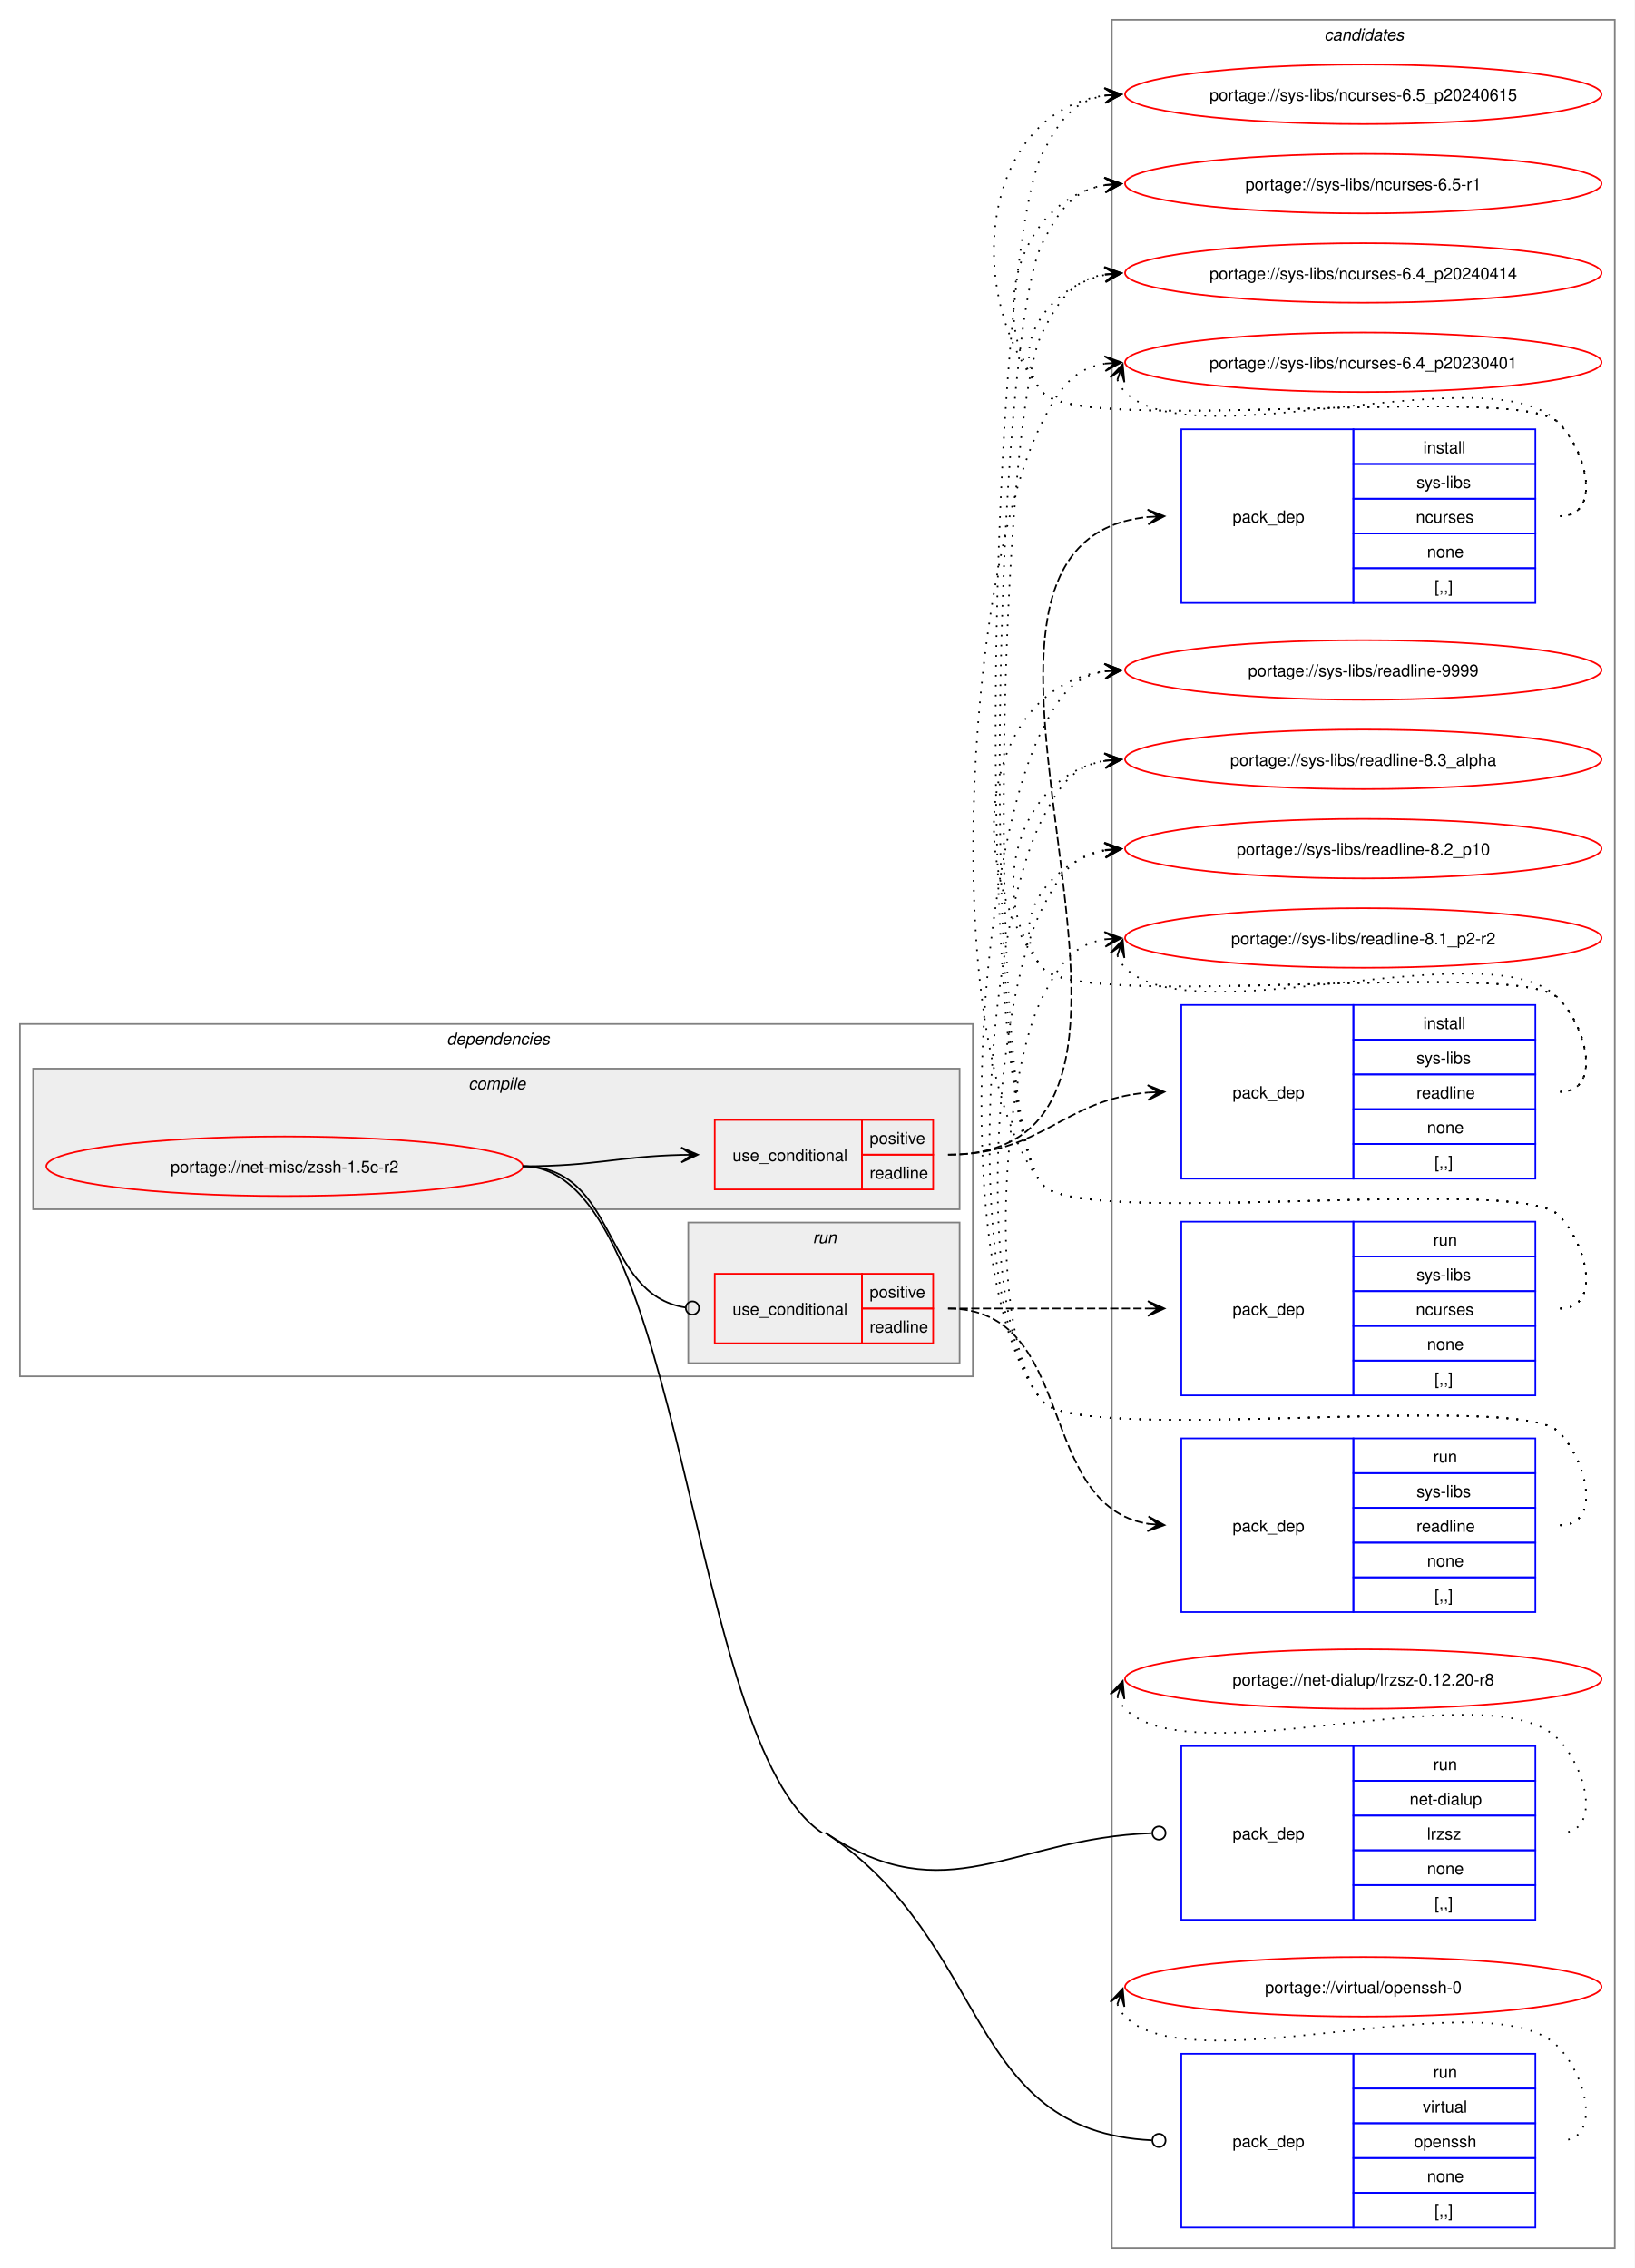
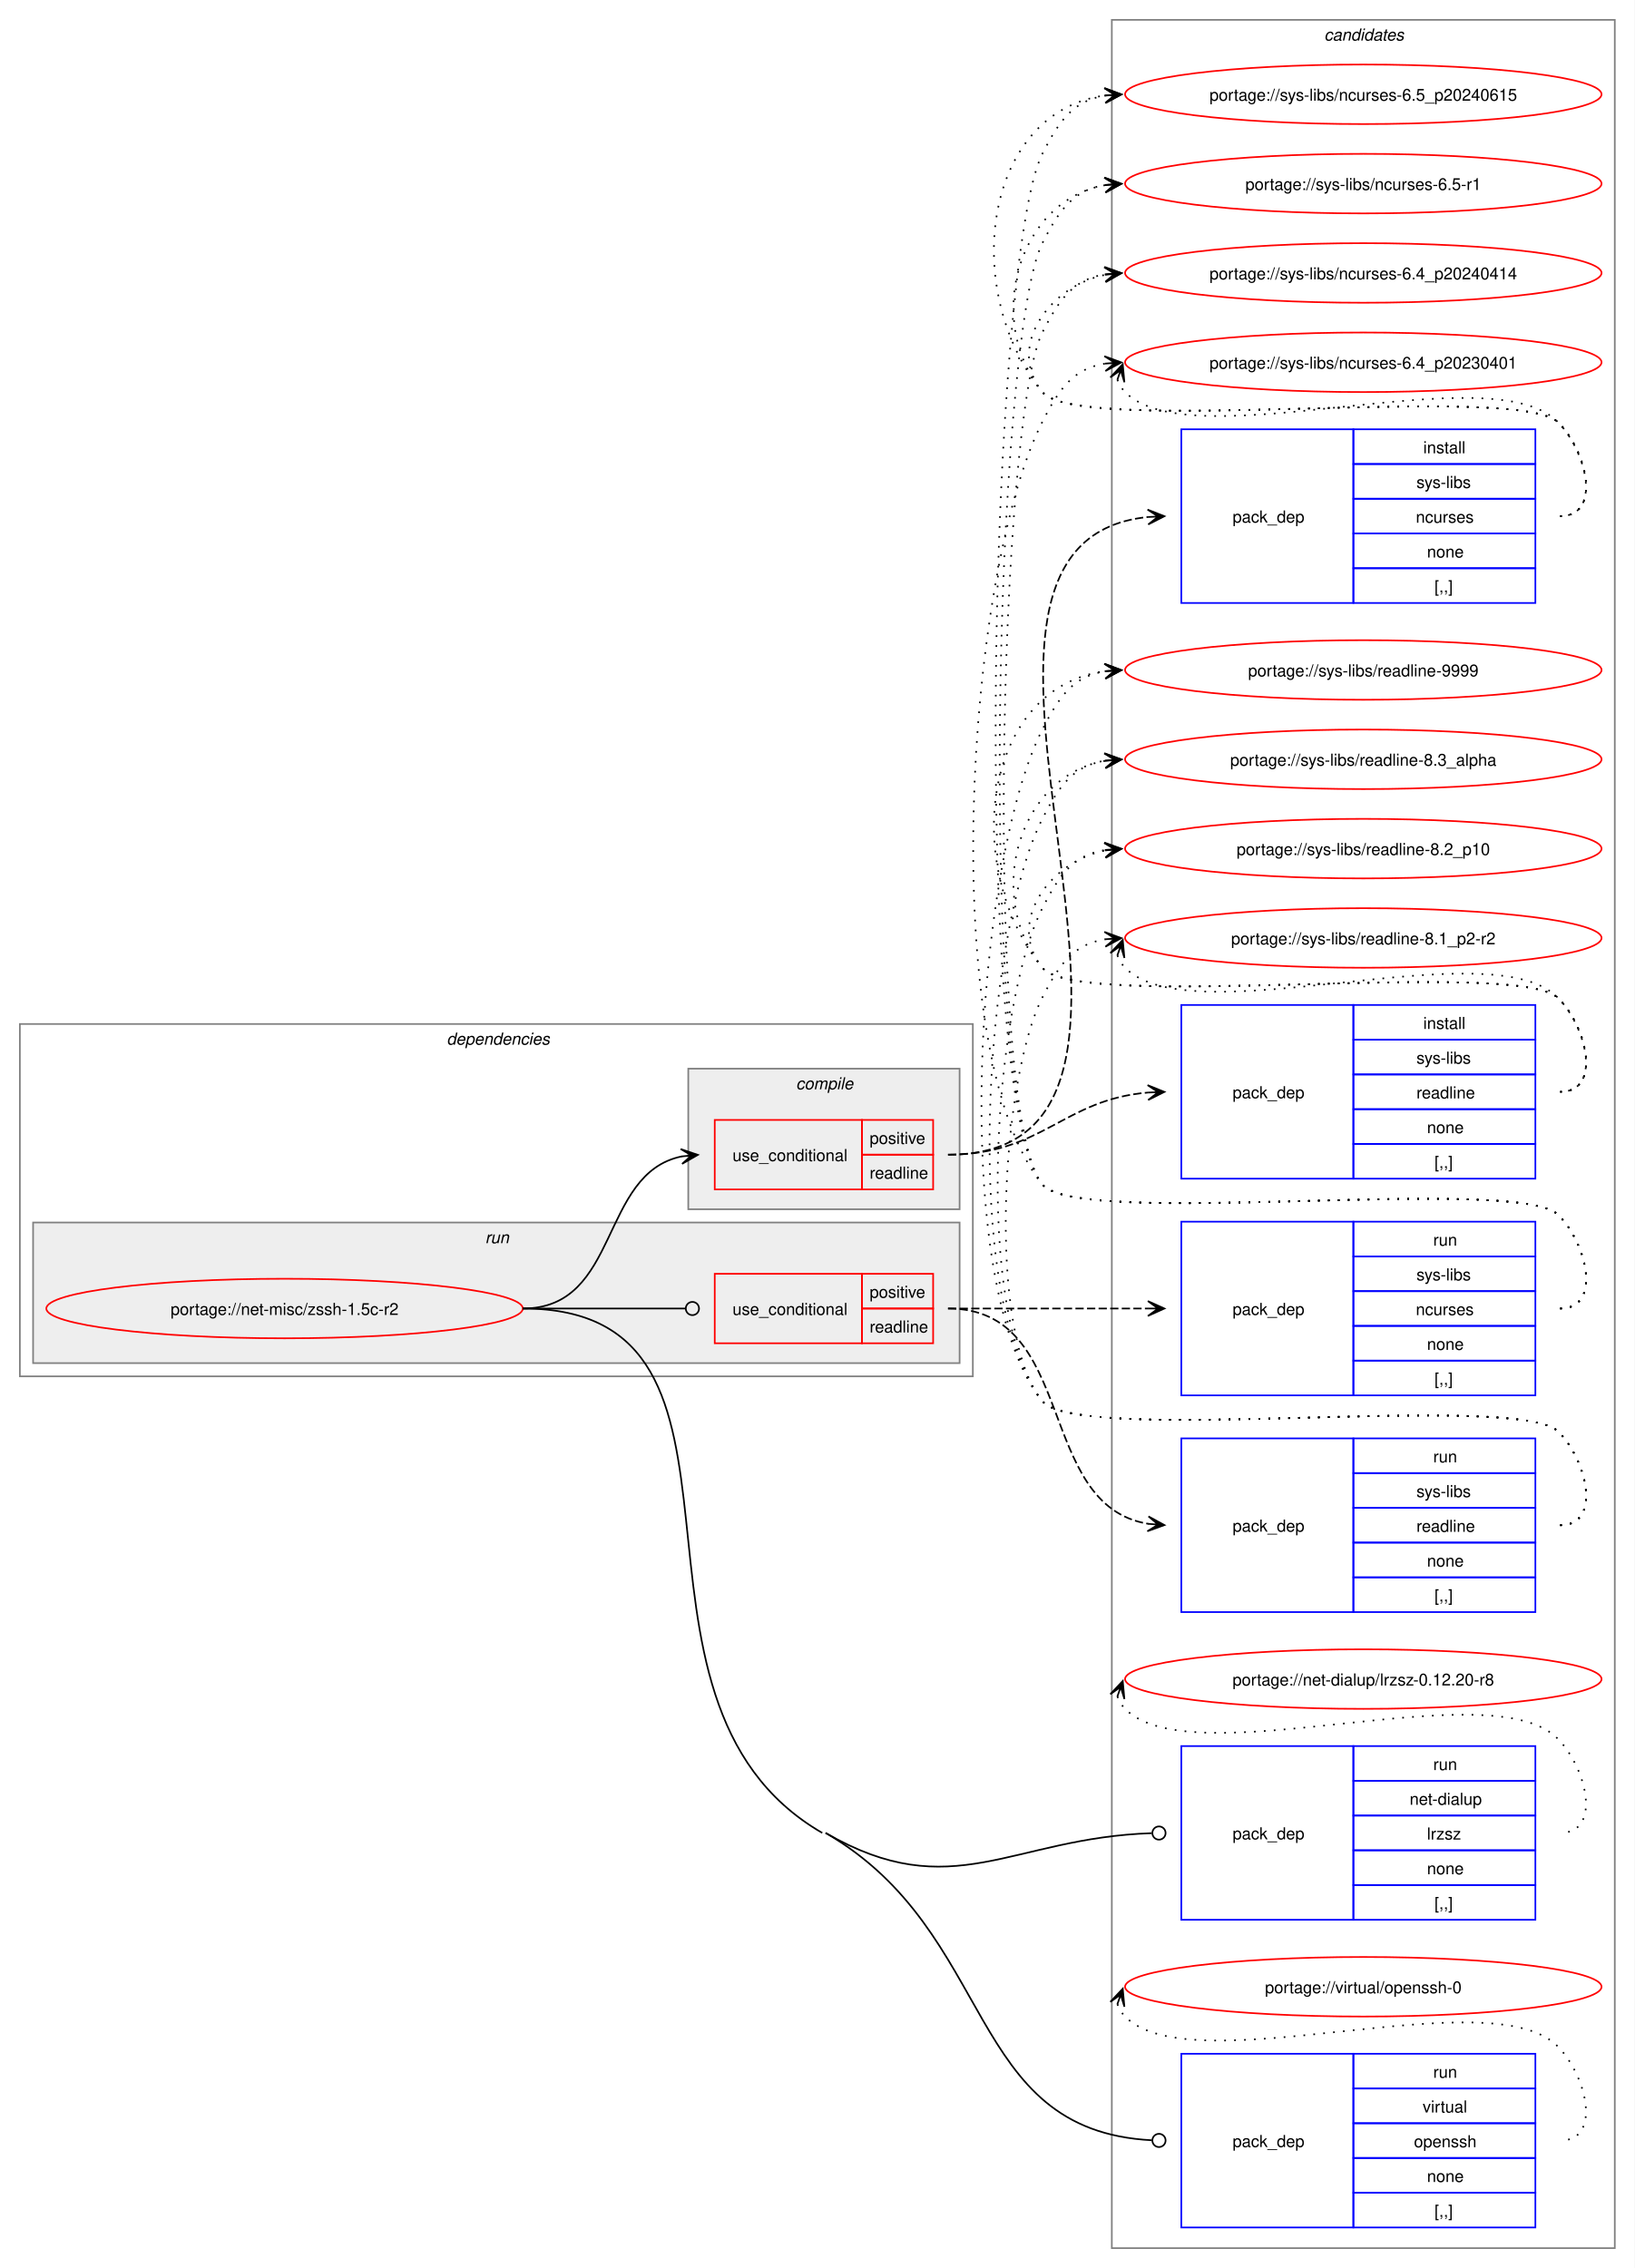
<svg xmlns="http://www.w3.org/2000/svg" xmlns:xlink="http://www.w3.org/1999/xlink" width="988pt" height="1371pt" viewBox="0.00 0.00 988.00 1371.00">
  <g id="graph0" class="graph" transform="scale(1 1) rotate(0) translate(4 1367)">
    <polygon fill="white" stroke="none" points="-4,4 -4,-1367 984,-1367 984,4 -4,4" />
    <g id="clust14" class="cluster">
      <polygon fill="none" stroke="gray" points="668,-8 668,-1355 972,-1355 972,-8 668,-8" />
      <text text-anchor="start" x="796.38" y="-1342.5" font-family="Helvetica,sans-Serif" font-style="italic" font-size="10.00">candidates</text>
    </g>
    <g id="clust2" class="cluster">
      <polygon fill="none" stroke="gray" points="8,-535 8,-748 584,-748 584,-535 8,-535" />
      <text text-anchor="start" x="266" y="-735.5" font-family="Helvetica,sans-Serif" font-style="italic" font-size="10.00">dependencies</text>
    </g>
+     <g id="clust8" class="cluster">
+       <polygon fill="#eeeeee" stroke="gray" points="16,-543 16,-628 576,-628 576,-543 16,-543" />
+       <text text-anchor="start" x="289.25" y="-615.5" font-family="Helvetica,sans-Serif" font-style="italic" font-size="10.00">run</text>
+     </g>
    <g id="clust3" class="cluster">
-       <polygon fill="#eeeeee" stroke="gray" points="16,-636 16,-721 576,-721 576,-636 16,-636" />
-       <text text-anchor="start" x="279.12" y="-708.5" font-family="Helvetica,sans-Serif" font-style="italic" font-size="10.00">compile</text>
-     </g>
-     <g id="clust8" class="cluster">
-       <polygon fill="#eeeeee" stroke="gray" points="412,-543 412,-628 576,-628 576,-543 412,-543" />
-       <text text-anchor="start" x="487.25" y="-615.5" font-family="Helvetica,sans-Serif" font-style="italic" font-size="10.00">run</text>
+       <polygon fill="#eeeeee" stroke="gray" points="412,-636 412,-721 576,-721 576,-636 412,-636" />
+       <text text-anchor="start" x="477.12" y="-708.5" font-family="Helvetica,sans-Serif" font-style="italic" font-size="10.00">compile</text>
    </g>
    <g id="node1" class="node">
      <g id="a_node1">
        <a xlink:href="../net-misc/zssh-1.5c-r2.svg" xlink:title="portage://net-misc/zssh-1.5c-r2">
-           <ellipse fill="none" stroke="red" cx="168" cy="-662" rx="144" ry="18" />
-           <text text-anchor="middle" x="168" y="-658.12" font-family="Helvetica,sans-Serif" font-size="10.00">portage://net-misc/zssh-1.5c-r2</text>
+           <ellipse fill="none" stroke="red" cx="168" cy="-576" rx="144" ry="18" />
+           <text text-anchor="middle" x="168" y="-572.12" font-family="Helvetica,sans-Serif" font-size="10.00">portage://net-misc/zssh-1.5c-r2</text>
        </a>
      </g>
    </g>
    <g id="node2" class="node">
      <polygon fill="none" stroke="red" points="428,-648 428,-690 517,-690 517,-648 428,-648" />
      <text text-anchor="start" x="438.75" y="-665.12" font-family="Helvetica,sans-Serif" font-size="10.00">use_conditional</text>
      <polygon fill="none" stroke="red" points="517,-669 517,-690 560,-690 560,-669 517,-669" />
      <text text-anchor="start" x="521.62" y="-675.5" font-family="Helvetica,sans-Serif" font-size="10.00">positive</text>
      <polygon fill="none" stroke="red" points="517,-648 517,-669 560,-669 560,-648 517,-648" />
      <text text-anchor="start" x="521.62" y="-654.5" font-family="Helvetica,sans-Serif" font-size="10.00">readline</text>
    </g>
    <g id="edge3" class="edge">
-       <path fill="none" stroke="black" d="M312,-662C355.75,-662 369.18,-667.9 407.96,-668.87" />
-       <polygon fill="black" stroke="black" points="417.78,-668.99 407.73,-673.36 414,-668.94 407.78,-668.86 407.78,-668.86 407.78,-668.86 414,-668.94 407.84,-664.36 417.78,-668.99" />
+       <path fill="none" stroke="black" d="M312,-576C371.07,-576 358.05,-657.74 408.11,-667.96" />
+       <polygon fill="black" stroke="black" points="417.79,-668.88 407.4,-672.41 414.02,-668.52 407.83,-667.93 407.83,-667.93 407.83,-667.93 414.02,-668.52 408.26,-663.45 417.79,-668.88" />
    </g>
    <g id="node5" class="node">
      <polygon fill="none" stroke="red" points="428,-555 428,-597 517,-597 517,-555 428,-555" />
      <text text-anchor="start" x="438.75" y="-572.12" font-family="Helvetica,sans-Serif" font-size="10.00">use_conditional</text>
      <polygon fill="none" stroke="red" points="517,-576 517,-597 560,-597 560,-576 517,-576" />
      <text text-anchor="start" x="521.62" y="-582.5" font-family="Helvetica,sans-Serif" font-size="10.00">positive</text>
      <polygon fill="none" stroke="red" points="517,-555 517,-576 560,-576 560,-555 517,-555" />
      <text text-anchor="start" x="521.62" y="-561.5" font-family="Helvetica,sans-Serif" font-size="10.00">readline</text>
    </g>
    <g id="edge6" class="edge">
-       <path fill="none" stroke="black" d="M312,-662C369.91,-662 359.32,-584.51 410.27,-576.64" />
-       <ellipse fill="none" stroke="black" cx="414.51" cy="-576.33" rx="4" ry="4" />
+       <path fill="none" stroke="black" d="M312,-576C356.49,-576 369.76,-576 410.23,-576" />
+       <ellipse fill="none" stroke="black" cx="414.5" cy="-576" rx="4" ry="4" />
    </g>
    <g id="node8" class="node">
      <polygon fill="none" stroke="blue" points="710,-206.5 710,-311.5 814,-311.5 814,-206.5 710,-206.5" />
      <text text-anchor="start" x="741" y="-255.12" font-family="Helvetica,sans-Serif" font-size="10.00">pack_dep</text>
      <polygon fill="none" stroke="blue" points="814,-290.5 814,-311.5 924,-311.5 924,-290.5 814,-290.5" />
      <text text-anchor="start" x="862.25" y="-297" font-family="Helvetica,sans-Serif" font-size="10.00">run</text>
      <polygon fill="none" stroke="blue" points="814,-269.5 814,-290.5 924,-290.5 924,-269.5 814,-269.5" />
      <text text-anchor="start" x="848" y="-276" font-family="Helvetica,sans-Serif" font-size="10.00">net-dialup</text>
      <polygon fill="none" stroke="blue" points="814,-248.5 814,-269.5 924,-269.5 924,-248.5 814,-248.5" />
      <text text-anchor="start" x="858.5" y="-255" font-family="Helvetica,sans-Serif" font-size="10.00">lrzsz</text>
      <polygon fill="none" stroke="blue" points="814,-227.5 814,-248.5 924,-248.5 924,-227.5 814,-227.5" />
      <text text-anchor="start" x="858.5" y="-234" font-family="Helvetica,sans-Serif" font-size="10.00">none</text>
      <polygon fill="none" stroke="blue" points="814,-206.5 814,-227.5 924,-227.5 924,-206.5 814,-206.5" />
      <text text-anchor="start" x="863" y="-213" font-family="Helvetica,sans-Serif" font-size="10.00">[,,]</text>
    </g>
    <g id="edge7" class="edge">
-       <path fill="none" stroke="black" d="M495,-259C568.83,-210.18 606.87,-255.76 692.05,-258.84" />
-       <ellipse fill="none" stroke="black" cx="696.5" cy="-258.92" rx="4" ry="4" />
+       <path fill="none" stroke="black" d="M495,-259C571.61,-214.66 607.06,-256.06 692.06,-258.85" />
+       <ellipse fill="none" stroke="black" cx="696.5" cy="-258.93" rx="4" ry="4" />
    </g>
    <g id="node9" class="node">
      <polygon fill="none" stroke="blue" points="710,-20.5 710,-125.5 814,-125.5 814,-20.5 710,-20.5" />
      <text text-anchor="start" x="741" y="-69.12" font-family="Helvetica,sans-Serif" font-size="10.00">pack_dep</text>
      <polygon fill="none" stroke="blue" points="814,-104.5 814,-125.5 924,-125.5 924,-104.5 814,-104.5" />
      <text text-anchor="start" x="862.25" y="-111" font-family="Helvetica,sans-Serif" font-size="10.00">run</text>
      <polygon fill="none" stroke="blue" points="814,-83.5 814,-104.5 924,-104.5 924,-83.5 814,-83.5" />
      <text text-anchor="start" x="855.88" y="-90" font-family="Helvetica,sans-Serif" font-size="10.00">virtual</text>
      <polygon fill="none" stroke="blue" points="814,-62.5 814,-83.5 924,-83.5 924,-62.5 814,-62.5" />
      <text text-anchor="start" x="850.62" y="-69" font-family="Helvetica,sans-Serif" font-size="10.00">openssh</text>
      <polygon fill="none" stroke="blue" points="814,-41.5 814,-62.5 924,-62.5 924,-41.5 814,-41.5" />
      <text text-anchor="start" x="858.5" y="-48" font-family="Helvetica,sans-Serif" font-size="10.00">none</text>
      <polygon fill="none" stroke="blue" points="814,-20.5 814,-41.5 924,-41.5 924,-20.5 814,-20.5" />
      <text text-anchor="start" x="863" y="-27" font-family="Helvetica,sans-Serif" font-size="10.00">[,,]</text>
    </g>
    <g id="edge8" class="edge">
-       <path fill="none" stroke="black" d="M495,-259C595.38,-192.62 578.56,-78.73 692.22,-73.21" />
+       <path fill="none" stroke="black" d="M495,-259C599.16,-198.72 578.75,-79.03 692.22,-73.22" />
      <ellipse fill="none" stroke="black" cx="696.5" cy="-73.11" rx="4" ry="4" />
-       <path fill="none" stroke="black" d="M312,-662C410.17,-662 411.11,-313.15 493,-259" />
+       <path fill="none" stroke="black" d="M312,-576C474.24,-576 352.58,-340.27 493,-259" />
    </g>
    <g id="node3" class="node">
      <polygon fill="none" stroke="blue" points="710,-1002.5 710,-1107.5 814,-1107.5 814,-1002.5 710,-1002.5" />
      <text text-anchor="start" x="741" y="-1051.12" font-family="Helvetica,sans-Serif" font-size="10.00">pack_dep</text>
      <polygon fill="none" stroke="blue" points="814,-1086.5 814,-1107.5 924,-1107.5 924,-1086.5 814,-1086.5" />
      <text text-anchor="start" x="856.25" y="-1093" font-family="Helvetica,sans-Serif" font-size="10.00">install</text>
      <polygon fill="none" stroke="blue" points="814,-1065.5 814,-1086.5 924,-1086.5 924,-1065.5 814,-1065.5" />
      <text text-anchor="start" x="852.12" y="-1072" font-family="Helvetica,sans-Serif" font-size="10.00">sys-libs</text>
      <polygon fill="none" stroke="blue" points="814,-1044.5 814,-1065.5 924,-1065.5 924,-1044.5 814,-1044.5" />
      <text text-anchor="start" x="851.75" y="-1051" font-family="Helvetica,sans-Serif" font-size="10.00">ncurses</text>
      <polygon fill="none" stroke="blue" points="814,-1023.5 814,-1044.5 924,-1044.5 924,-1023.5 814,-1023.5" />
      <text text-anchor="start" x="858.5" y="-1030" font-family="Helvetica,sans-Serif" font-size="10.00">none</text>
      <polygon fill="none" stroke="blue" points="814,-1002.5 814,-1023.5 924,-1023.5 924,-1002.5 814,-1002.5" />
      <text text-anchor="start" x="863" y="-1009" font-family="Helvetica,sans-Serif" font-size="10.00">[,,]</text>
    </g>
    <g id="edge1" class="edge">
      <path fill="none" stroke="black" stroke-dasharray="5,2" d="M569,-669C746.41,-669 529.41,-1038.59 689.88,-1054.47" />
      <polygon fill="black" stroke="black" points="699.78,-1054.94 689.58,-1058.96 696.01,-1054.76 689.79,-1054.47 689.79,-1054.47 689.79,-1054.47 696.01,-1054.76 690.01,-1049.97 699.78,-1054.94" />
    </g>
    <g id="node4" class="node">
      <polygon fill="none" stroke="blue" points="710,-654.5 710,-759.5 814,-759.5 814,-654.5 710,-654.5" />
      <text text-anchor="start" x="741" y="-703.12" font-family="Helvetica,sans-Serif" font-size="10.00">pack_dep</text>
      <polygon fill="none" stroke="blue" points="814,-738.5 814,-759.5 924,-759.5 924,-738.5 814,-738.5" />
      <text text-anchor="start" x="856.25" y="-745" font-family="Helvetica,sans-Serif" font-size="10.00">install</text>
      <polygon fill="none" stroke="blue" points="814,-717.5 814,-738.5 924,-738.5 924,-717.5 814,-717.5" />
      <text text-anchor="start" x="852.12" y="-724" font-family="Helvetica,sans-Serif" font-size="10.00">sys-libs</text>
      <polygon fill="none" stroke="blue" points="814,-696.5 814,-717.5 924,-717.5 924,-696.5 814,-696.5" />
      <text text-anchor="start" x="852.12" y="-703" font-family="Helvetica,sans-Serif" font-size="10.00">readline</text>
      <polygon fill="none" stroke="blue" points="814,-675.5 814,-696.5 924,-696.5 924,-675.5 814,-675.5" />
      <text text-anchor="start" x="858.5" y="-682" font-family="Helvetica,sans-Serif" font-size="10.00">none</text>
      <polygon fill="none" stroke="blue" points="814,-654.5 814,-675.5 924,-675.5 924,-654.5 814,-654.5" />
      <text text-anchor="start" x="863" y="-661" font-family="Helvetica,sans-Serif" font-size="10.00">[,,]</text>
    </g>
    <g id="edge2" class="edge">
      <path fill="none" stroke="black" stroke-dasharray="5,2" d="M569,-669C626.11,-669 638.46,-702.26 689.81,-706.55" />
      <polygon fill="black" stroke="black" points="699.78,-706.95 689.61,-711.04 696,-706.8 689.79,-706.55 689.79,-706.55 689.79,-706.55 696,-706.8 689.97,-702.05 699.78,-706.95" />
    </g>
    <g id="node10" class="node">
      <g id="a_node10">
        <a xlink:href="../sys-libs/ncurses-6.5_p20240615.svg" xlink:title="portage://sys-libs/ncurses-6.5_p20240615">
          <ellipse fill="none" stroke="red" cx="820" cy="-1310" rx="144" ry="18" />
          <text text-anchor="middle" x="820" y="-1306.12" font-family="Helvetica,sans-Serif" font-size="10.00">portage://sys-libs/ncurses-6.5_p20240615</text>
        </a>
      </g>
    </g>
    <g id="edge9" class="edge">
      <path fill="none" stroke="black" stroke-dasharray="1,5" d="M939,-1055C964.12,-1055 955.6,-1093.59 938,-1111.5 913.66,-1136.27 647.83,-1102.99 626,-1130 576.22,-1191.58 590.59,-1299.72 664.22,-1309.32" />
      <polygon fill="black" stroke="black" points="673.78,-1309.92 663.52,-1313.78 670.01,-1309.68 663.8,-1309.29 663.8,-1309.29 663.8,-1309.29 670.01,-1309.68 664.09,-1304.8 673.78,-1309.92" />
    </g>
    <g id="node11" class="node">
      <g id="a_node11">
        <a xlink:href="../sys-libs/ncurses-6.5-r1.svg" xlink:title="portage://sys-libs/ncurses-6.5-r1">
          <ellipse fill="none" stroke="red" cx="820" cy="-1256" rx="144" ry="18" />
          <text text-anchor="middle" x="820" y="-1252.12" font-family="Helvetica,sans-Serif" font-size="10.00">portage://sys-libs/ncurses-6.5-r1</text>
        </a>
      </g>
    </g>
    <g id="edge10" class="edge">
      <path fill="none" stroke="black" stroke-dasharray="1,5" d="M939,-1055C964.12,-1055 955.6,-1093.59 938,-1111.5 913.66,-1136.27 647.83,-1102.99 626,-1130 590.59,-1173.81 611.83,-1246.22 664.13,-1255.1" />
      <polygon fill="black" stroke="black" points="673.79,-1255.9 663.45,-1259.56 670.02,-1255.59 663.82,-1255.07 663.82,-1255.07 663.82,-1255.07 670.02,-1255.59 664.19,-1250.59 673.79,-1255.9" />
    </g>
    <g id="node12" class="node">
      <g id="a_node12">
        <a xlink:href="../sys-libs/ncurses-6.4_p20240414.svg" xlink:title="portage://sys-libs/ncurses-6.4_p20240414">
          <ellipse fill="none" stroke="red" cx="820" cy="-1202" rx="144" ry="18" />
          <text text-anchor="middle" x="820" y="-1198.12" font-family="Helvetica,sans-Serif" font-size="10.00">portage://sys-libs/ncurses-6.4_p20240414</text>
        </a>
      </g>
    </g>
    <g id="edge11" class="edge">
      <path fill="none" stroke="black" stroke-dasharray="1,5" d="M939,-1055C964.12,-1055 955.6,-1093.59 938,-1111.5 913.66,-1136.27 647.83,-1102.99 626,-1130 603.95,-1157.28 630.32,-1194.25 664.27,-1200.94" />
      <polygon fill="black" stroke="black" points="673.79,-1201.88 663.39,-1205.38 670.02,-1201.51 663.84,-1200.9 663.84,-1200.9 663.84,-1200.9 670.02,-1201.51 664.28,-1196.42 673.79,-1201.88" />
    </g>
    <g id="node13" class="node">
      <g id="a_node13">
        <a xlink:href="../sys-libs/ncurses-6.4_p20230401.svg" xlink:title="portage://sys-libs/ncurses-6.4_p20230401">
          <ellipse fill="none" stroke="red" cx="820" cy="-1148" rx="144" ry="18" />
          <text text-anchor="middle" x="820" y="-1144.12" font-family="Helvetica,sans-Serif" font-size="10.00">portage://sys-libs/ncurses-6.4_p20230401</text>
        </a>
      </g>
    </g>
    <g id="edge12" class="edge">
      <path fill="none" stroke="black" stroke-dasharray="1,5" d="M671.37,-1137.45C672.4,-1134.7 674.07,-1131.96 676,-1130 716.96,-1088.42 897.83,-1153.85 938,-1111.5 955.28,-1093.28 964.12,-1055 939,-1055" />
      <polygon fill="black" stroke="black" points="674.6,-1146.85 667.09,-1138.86 673.37,-1143.27 671.34,-1137.39 671.34,-1137.39 671.34,-1137.39 673.37,-1143.27 675.6,-1135.93 674.6,-1146.85" />
    </g>
    <g id="node14" class="node">
      <g id="a_node14">
        <a xlink:href="../sys-libs/readline-9999.svg" xlink:title="portage://sys-libs/readline-9999">
          <ellipse fill="none" stroke="red" cx="820" cy="-962" rx="144" ry="18" />
          <text text-anchor="middle" x="820" y="-958.12" font-family="Helvetica,sans-Serif" font-size="10.00">portage://sys-libs/readline-9999</text>
        </a>
      </g>
    </g>
    <g id="edge13" class="edge">
      <path fill="none" stroke="black" stroke-dasharray="1,5" d="M939,-707C964.12,-707 955.6,-745.59 938,-763.5 913.66,-788.27 647.83,-754.99 626,-782 576.22,-843.58 590.59,-951.72 664.22,-961.32" />
      <polygon fill="black" stroke="black" points="673.78,-961.92 663.52,-965.78 670.01,-961.68 663.8,-961.29 663.8,-961.29 663.8,-961.29 670.01,-961.68 664.09,-956.8 673.78,-961.92" />
    </g>
    <g id="node15" class="node">
      <g id="a_node15">
        <a xlink:href="../sys-libs/readline-8.3_alpha.svg" xlink:title="portage://sys-libs/readline-8.3_alpha">
          <ellipse fill="none" stroke="red" cx="820" cy="-908" rx="144" ry="18" />
          <text text-anchor="middle" x="820" y="-904.12" font-family="Helvetica,sans-Serif" font-size="10.00">portage://sys-libs/readline-8.3_alpha</text>
        </a>
      </g>
    </g>
    <g id="edge14" class="edge">
      <path fill="none" stroke="black" stroke-dasharray="1,5" d="M939,-707C964.12,-707 955.6,-745.59 938,-763.5 913.66,-788.27 647.83,-754.99 626,-782 590.59,-825.81 611.83,-898.22 664.13,-907.1" />
      <polygon fill="black" stroke="black" points="673.79,-907.9 663.45,-911.56 670.02,-907.59 663.82,-907.07 663.82,-907.07 663.82,-907.07 670.02,-907.59 664.19,-902.59 673.79,-907.9" />
    </g>
    <g id="node16" class="node">
      <g id="a_node16">
        <a xlink:href="../sys-libs/readline-8.2_p10.svg" xlink:title="portage://sys-libs/readline-8.2_p10">
          <ellipse fill="none" stroke="red" cx="820" cy="-854" rx="144" ry="18" />
          <text text-anchor="middle" x="820" y="-850.12" font-family="Helvetica,sans-Serif" font-size="10.00">portage://sys-libs/readline-8.2_p10</text>
        </a>
      </g>
    </g>
    <g id="edge15" class="edge">
      <path fill="none" stroke="black" stroke-dasharray="1,5" d="M939,-707C964.12,-707 955.6,-745.59 938,-763.5 913.66,-788.27 647.83,-754.99 626,-782 603.95,-809.28 630.32,-846.25 664.27,-852.94" />
      <polygon fill="black" stroke="black" points="673.79,-853.88 663.39,-857.38 670.02,-853.51 663.84,-852.9 663.84,-852.9 663.84,-852.9 670.02,-853.51 664.28,-848.42 673.79,-853.88" />
    </g>
    <g id="node17" class="node">
      <g id="a_node17">
        <a xlink:href="../sys-libs/readline-8.1_p2-r2.svg" xlink:title="portage://sys-libs/readline-8.1_p2-r2">
          <ellipse fill="none" stroke="red" cx="820" cy="-800" rx="144" ry="18" />
          <text text-anchor="middle" x="820" y="-796.12" font-family="Helvetica,sans-Serif" font-size="10.00">portage://sys-libs/readline-8.1_p2-r2</text>
        </a>
      </g>
    </g>
    <g id="edge16" class="edge">
      <path fill="none" stroke="black" stroke-dasharray="1,5" d="M671.37,-789.45C672.4,-786.7 674.07,-783.96 676,-782 716.96,-740.42 897.83,-805.85 938,-763.5 955.28,-745.28 964.12,-707 939,-707" />
      <polygon fill="black" stroke="black" points="674.6,-798.85 667.09,-790.86 673.37,-795.27 671.34,-789.39 671.34,-789.39 671.34,-789.39 673.37,-795.27 675.6,-787.93 674.6,-798.85" />
    </g>
    <g id="node6" class="node">
      <polygon fill="none" stroke="blue" points="710,-523.5 710,-628.5 814,-628.5 814,-523.5 710,-523.5" />
      <text text-anchor="start" x="741" y="-572.12" font-family="Helvetica,sans-Serif" font-size="10.00">pack_dep</text>
      <polygon fill="none" stroke="blue" points="814,-607.5 814,-628.5 924,-628.5 924,-607.5 814,-607.5" />
      <text text-anchor="start" x="862.25" y="-614" font-family="Helvetica,sans-Serif" font-size="10.00">run</text>
      <polygon fill="none" stroke="blue" points="814,-586.5 814,-607.5 924,-607.5 924,-586.5 814,-586.5" />
      <text text-anchor="start" x="852.12" y="-593" font-family="Helvetica,sans-Serif" font-size="10.00">sys-libs</text>
      <polygon fill="none" stroke="blue" points="814,-565.5 814,-586.5 924,-586.5 924,-565.5 814,-565.5" />
      <text text-anchor="start" x="851.75" y="-572" font-family="Helvetica,sans-Serif" font-size="10.00">ncurses</text>
      <polygon fill="none" stroke="blue" points="814,-544.5 814,-565.5 924,-565.5 924,-544.5 814,-544.5" />
      <text text-anchor="start" x="858.5" y="-551" font-family="Helvetica,sans-Serif" font-size="10.00">none</text>
      <polygon fill="none" stroke="blue" points="814,-523.5 814,-544.5 924,-544.5 924,-523.5 814,-523.5" />
      <text text-anchor="start" x="863" y="-530" font-family="Helvetica,sans-Serif" font-size="10.00">[,,]</text>
    </g>
    <g id="edge4" class="edge">
      <path fill="none" stroke="black" stroke-dasharray="5,2" d="M569,-576C623.77,-576 640.19,-576 689.87,-576" />
      <polygon fill="black" stroke="black" points="699.78,-576 689.78,-580.5 696,-576 689.78,-576 689.78,-576 689.78,-576 696,-576 689.78,-571.5 699.78,-576" />
    </g>
    <g id="node7" class="node">
      <polygon fill="none" stroke="blue" points="710,-392.5 710,-497.5 814,-497.5 814,-392.5 710,-392.5" />
      <text text-anchor="start" x="741" y="-441.12" font-family="Helvetica,sans-Serif" font-size="10.00">pack_dep</text>
      <polygon fill="none" stroke="blue" points="814,-476.5 814,-497.5 924,-497.5 924,-476.5 814,-476.5" />
      <text text-anchor="start" x="862.25" y="-483" font-family="Helvetica,sans-Serif" font-size="10.00">run</text>
      <polygon fill="none" stroke="blue" points="814,-455.5 814,-476.5 924,-476.5 924,-455.5 814,-455.5" />
      <text text-anchor="start" x="852.12" y="-462" font-family="Helvetica,sans-Serif" font-size="10.00">sys-libs</text>
      <polygon fill="none" stroke="blue" points="814,-434.5 814,-455.5 924,-455.5 924,-434.5 814,-434.5" />
      <text text-anchor="start" x="852.12" y="-441" font-family="Helvetica,sans-Serif" font-size="10.00">readline</text>
      <polygon fill="none" stroke="blue" points="814,-413.5 814,-434.5 924,-434.5 924,-413.5 814,-413.5" />
      <text text-anchor="start" x="858.5" y="-420" font-family="Helvetica,sans-Serif" font-size="10.00">none</text>
      <polygon fill="none" stroke="blue" points="814,-392.5 814,-413.5 924,-413.5 924,-392.5 814,-392.5" />
      <text text-anchor="start" x="863" y="-399" font-family="Helvetica,sans-Serif" font-size="10.00">[,,]</text>
    </g>
    <g id="edge5" class="edge">
      <path fill="none" stroke="black" stroke-dasharray="5,2" d="M569,-576C647.78,-576 621.21,-456.99 690.12,-445.84" />
      <polygon fill="black" stroke="black" points="699.79,-445.09 690.16,-450.35 696.01,-445.38 689.81,-445.86 689.81,-445.86 689.81,-445.86 696.01,-445.38 689.47,-441.37 699.79,-445.09" />
    </g>
    <g id="edge17" class="edge">
      <path fill="none" stroke="black" stroke-dasharray="1,5" d="M939,-576C964.12,-576 955.6,-614.59 938,-632.5 913.66,-657.27 647.83,-623.99 626,-651 582.48,-704.83 594.74,-1212.24 626,-1274 636.39,-1294.53 645.02,-1306.2 664.04,-1309.21" />
      <polygon fill="black" stroke="black" points="673.78,-1309.91 663.49,-1313.68 670.01,-1309.64 663.81,-1309.2 663.81,-1309.2 663.81,-1309.2 670.01,-1309.64 664.13,-1304.71 673.78,-1309.91" />
    </g>
    <g id="edge18" class="edge">
      <path fill="none" stroke="black" stroke-dasharray="1,5" d="M939,-576C964.12,-576 955.6,-614.59 938,-632.5 913.66,-657.27 647.83,-623.99 626,-651 586.25,-700.17 597.45,-1163.59 626,-1220 636.39,-1240.53 645.02,-1252.2 664.04,-1255.21" />
      <polygon fill="black" stroke="black" points="673.78,-1255.91 663.49,-1259.68 670.01,-1255.64 663.81,-1255.2 663.81,-1255.2 663.81,-1255.2 670.01,-1255.64 664.13,-1250.71 673.78,-1255.91" />
    </g>
    <g id="edge19" class="edge">
      <path fill="none" stroke="black" stroke-dasharray="1,5" d="M939,-576C964.12,-576 955.6,-614.59 938,-632.5 913.66,-657.27 647.83,-623.99 626,-651 590.03,-695.5 600.16,-1114.95 626,-1166 636.39,-1186.53 645.02,-1198.2 664.04,-1201.21" />
      <polygon fill="black" stroke="black" points="673.78,-1201.91 663.49,-1205.68 670.01,-1201.64 663.81,-1201.2 663.81,-1201.2 663.81,-1201.2 670.01,-1201.64 664.13,-1196.71 673.78,-1201.91" />
    </g>
    <g id="edge20" class="edge">
      <path fill="none" stroke="black" stroke-dasharray="1,5" d="M939,-576C964.12,-576 955.6,-614.59 938,-632.5 913.66,-657.27 647.83,-623.99 626,-651 561.6,-730.67 579.73,-1020.6 626,-1112 636.39,-1132.53 645.02,-1144.2 664.04,-1147.21" />
      <polygon fill="black" stroke="black" points="673.78,-1147.91 663.49,-1151.68 670.01,-1147.64 663.81,-1147.2 663.81,-1147.2 663.81,-1147.2 670.01,-1147.64 664.13,-1142.71 673.78,-1147.91" />
    </g>
    <g id="edge21" class="edge">
      <path fill="none" stroke="black" stroke-dasharray="1,5" d="M939,-445C964.12,-445 955.6,-483.59 938,-501.5 913.66,-526.27 647.83,-492.99 626,-520 569.28,-590.16 585.25,-845.5 626,-926 636.39,-946.53 645.02,-958.2 664.04,-961.21" />
      <polygon fill="black" stroke="black" points="673.78,-961.91 663.49,-965.68 670.01,-961.64 663.81,-961.2 663.81,-961.2 663.81,-961.2 670.01,-961.64 664.13,-956.71 673.78,-961.91" />
    </g>
    <g id="edge22" class="edge">
      <path fill="none" stroke="black" stroke-dasharray="1,5" d="M939,-445C964.12,-445 955.6,-483.59 938,-501.5 913.66,-526.27 647.83,-492.99 626,-520 576.82,-580.83 590.67,-802.21 626,-872 636.39,-892.53 645.02,-904.2 664.04,-907.21" />
      <polygon fill="black" stroke="black" points="673.78,-907.91 663.49,-911.68 670.01,-907.64 663.81,-907.2 663.81,-907.2 663.81,-907.2 670.01,-907.64 664.13,-902.71 673.78,-907.91" />
    </g>
    <g id="edge23" class="edge">
      <path fill="none" stroke="black" stroke-dasharray="1,5" d="M939,-445C964.12,-445 955.6,-483.59 938,-501.5 913.66,-526.27 647.83,-492.99 626,-520 584.37,-571.5 596.09,-758.92 626,-818 636.39,-838.53 645.02,-850.2 664.04,-853.21" />
      <polygon fill="black" stroke="black" points="673.78,-853.91 663.49,-857.68 670.01,-853.64 663.81,-853.2 663.81,-853.2 663.81,-853.2 670.01,-853.64 664.13,-848.71 673.78,-853.91" />
    </g>
    <g id="edge24" class="edge">
      <path fill="none" stroke="black" stroke-dasharray="1,5" d="M939,-445C964.12,-445 955.6,-483.59 938,-501.5 913.66,-526.27 647.83,-492.99 626,-520 591.91,-562.17 601.51,-715.62 626,-764 636.39,-784.53 645.02,-796.2 664.04,-799.21" />
      <polygon fill="black" stroke="black" points="673.78,-799.91 663.49,-803.68 670.01,-799.64 663.81,-799.2 663.81,-799.2 663.81,-799.2 670.01,-799.64 664.13,-794.71 673.78,-799.91" />
    </g>
    <g id="node18" class="node">
      <g id="a_node18">
        <a xlink:href="../net-dialup/lrzsz-0.12.20-r8.svg" xlink:title="portage://net-dialup/lrzsz-0.12.20-r8">
          <ellipse fill="none" stroke="red" cx="820" cy="-352" rx="144" ry="18" />
          <text text-anchor="middle" x="820" y="-348.12" font-family="Helvetica,sans-Serif" font-size="10.00">portage://net-dialup/lrzsz-0.12.20-r8</text>
        </a>
      </g>
    </g>
    <g id="edge25" class="edge">
      <path fill="none" stroke="black" stroke-dasharray="1,5" d="M671.37,-341.45C672.4,-338.7 674.07,-335.96 676,-334 716.96,-292.42 897.83,-357.85 938,-315.5 955.28,-297.28 964.12,-259 939,-259" />
      <polygon fill="black" stroke="black" points="674.6,-350.85 667.09,-342.86 673.37,-347.27 671.34,-341.39 671.34,-341.39 671.34,-341.39 673.37,-347.27 675.6,-339.93 674.6,-350.85" />
    </g>
    <g id="node19" class="node">
      <g id="a_node19">
        <a xlink:href="../virtual/openssh-0.svg" xlink:title="portage://virtual/openssh-0">
          <ellipse fill="none" stroke="red" cx="820" cy="-166" rx="144" ry="18" />
          <text text-anchor="middle" x="820" y="-162.12" font-family="Helvetica,sans-Serif" font-size="10.00">portage://virtual/openssh-0</text>
        </a>
      </g>
    </g>
    <g id="edge26" class="edge">
      <path fill="none" stroke="black" stroke-dasharray="1,5" d="M671.37,-155.45C672.4,-152.7 674.07,-149.96 676,-148 716.96,-106.42 897.83,-171.85 938,-129.5 955.28,-111.28 964.12,-73 939,-73" />
      <polygon fill="black" stroke="black" points="674.6,-164.85 667.09,-156.86 673.37,-161.27 671.34,-155.39 671.34,-155.39 671.34,-155.39 673.37,-161.27 675.6,-153.93 674.6,-164.85" />
    </g>
  </g>
</svg>
